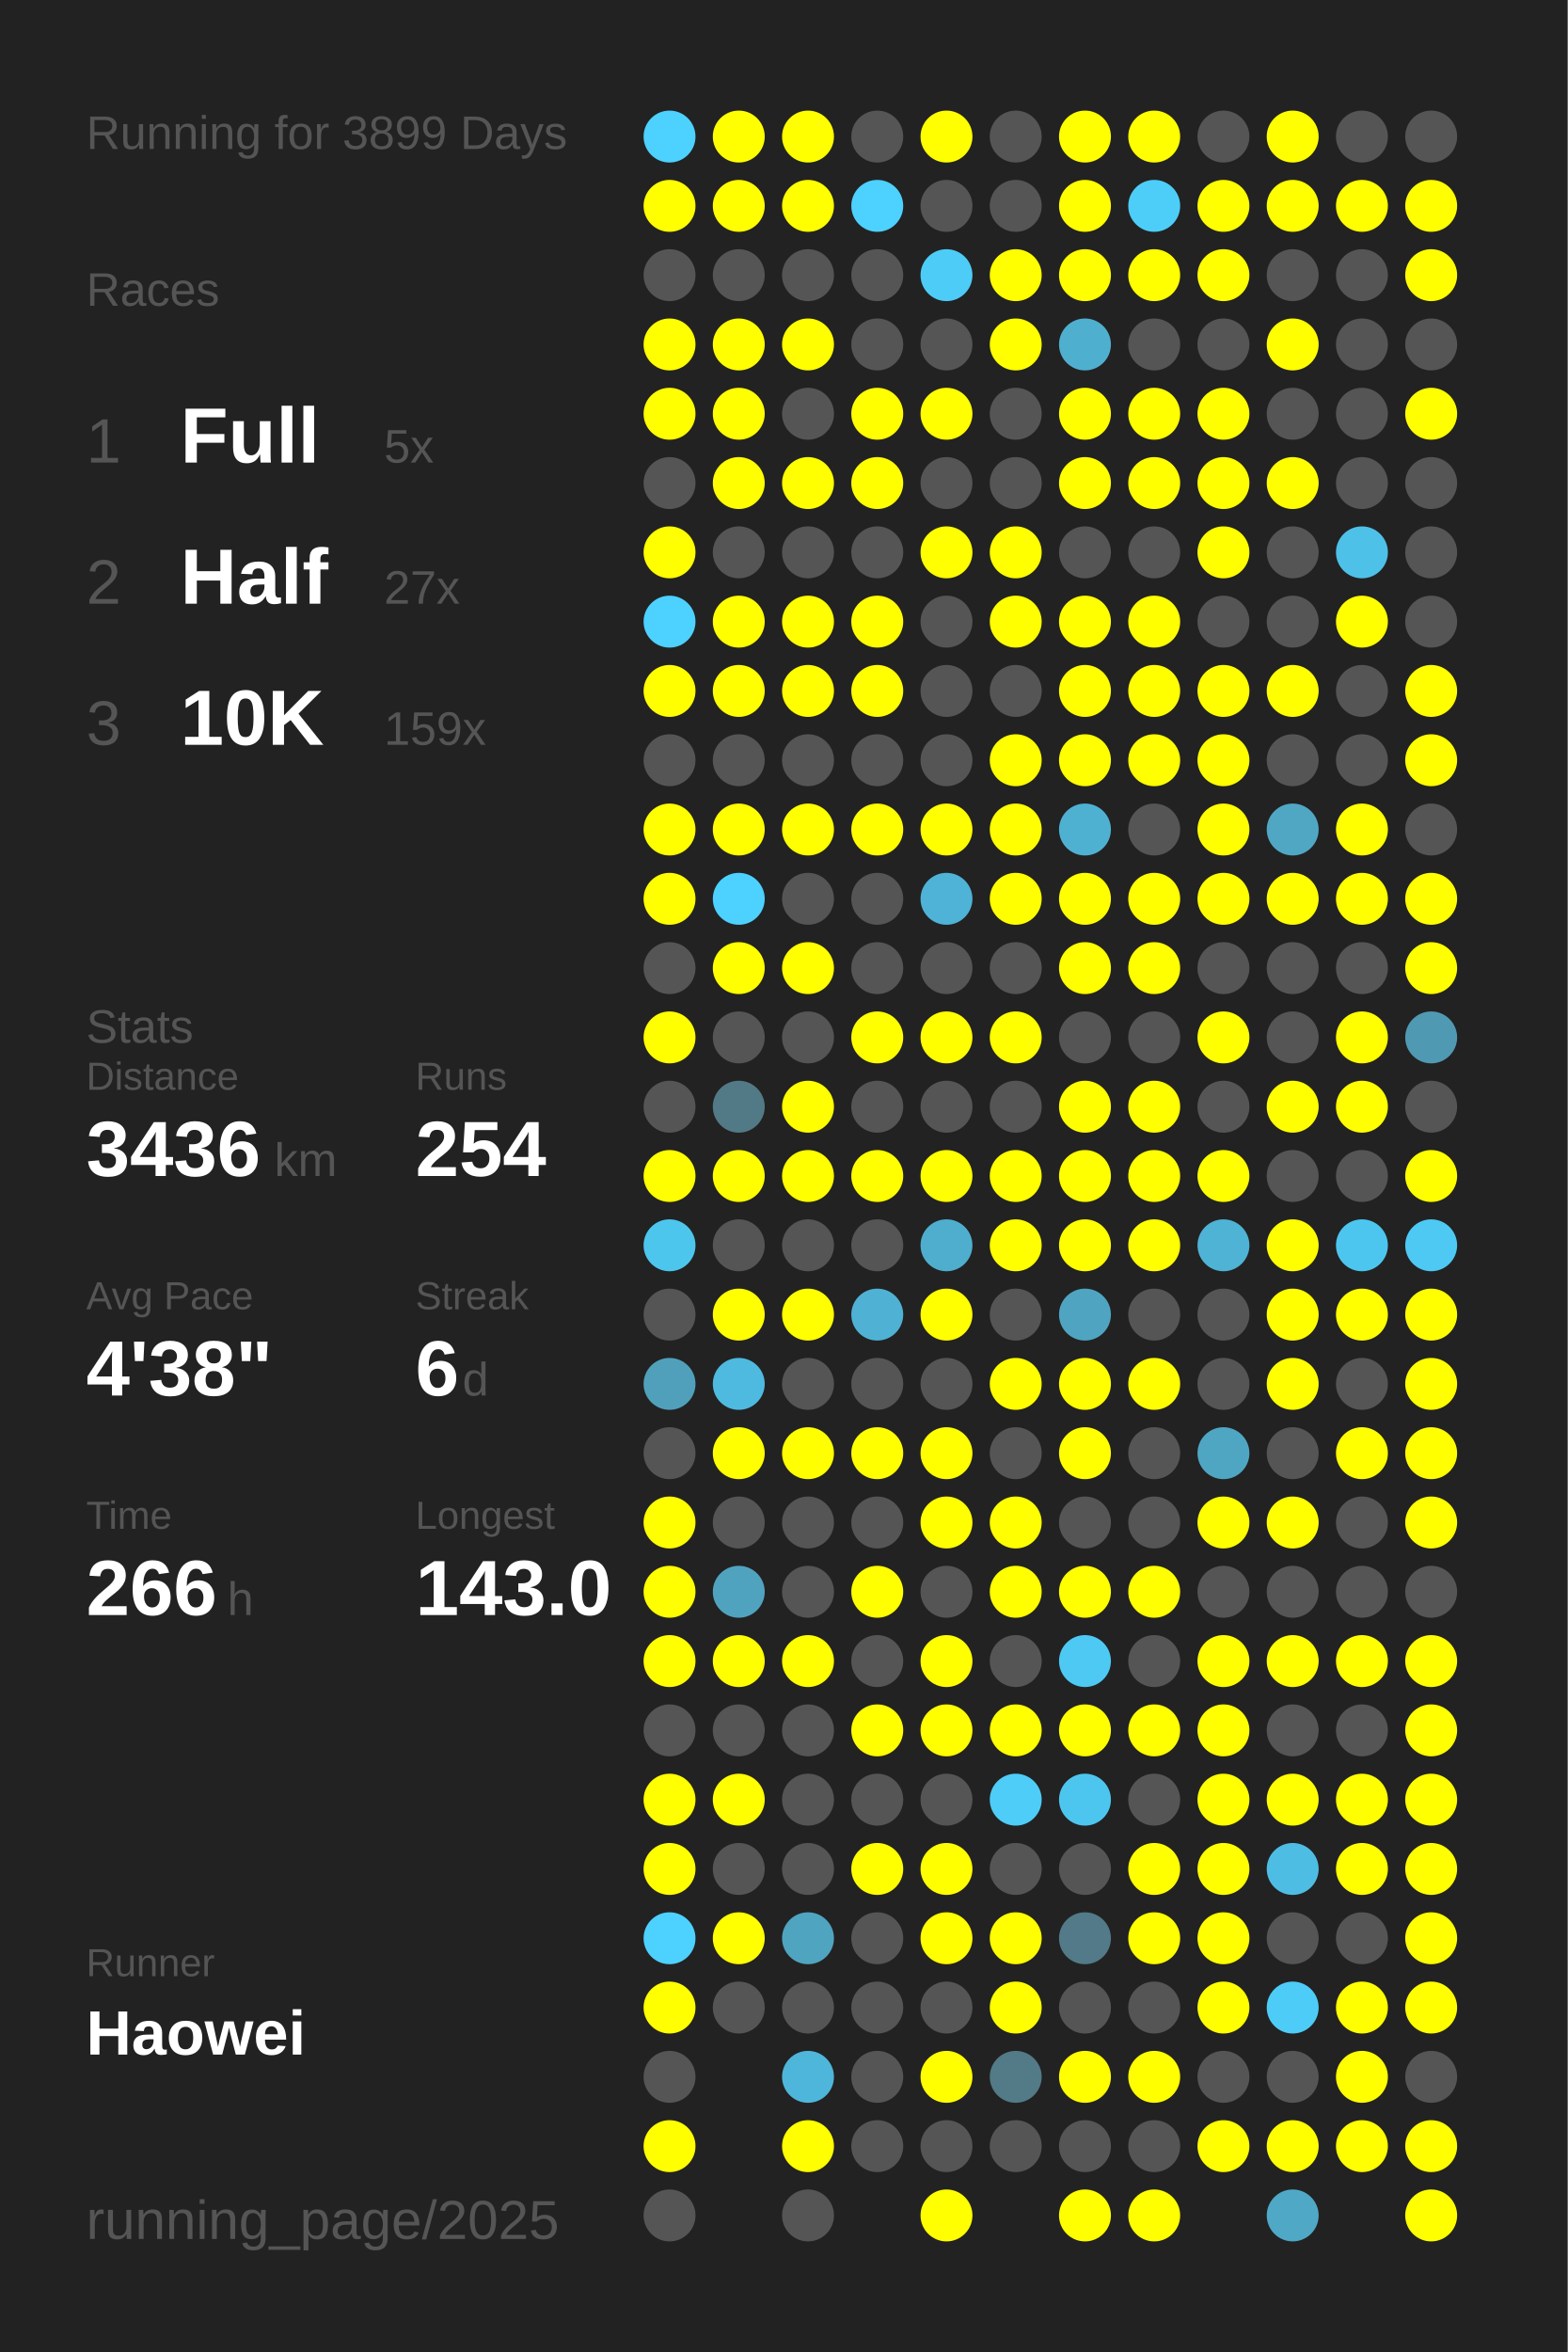
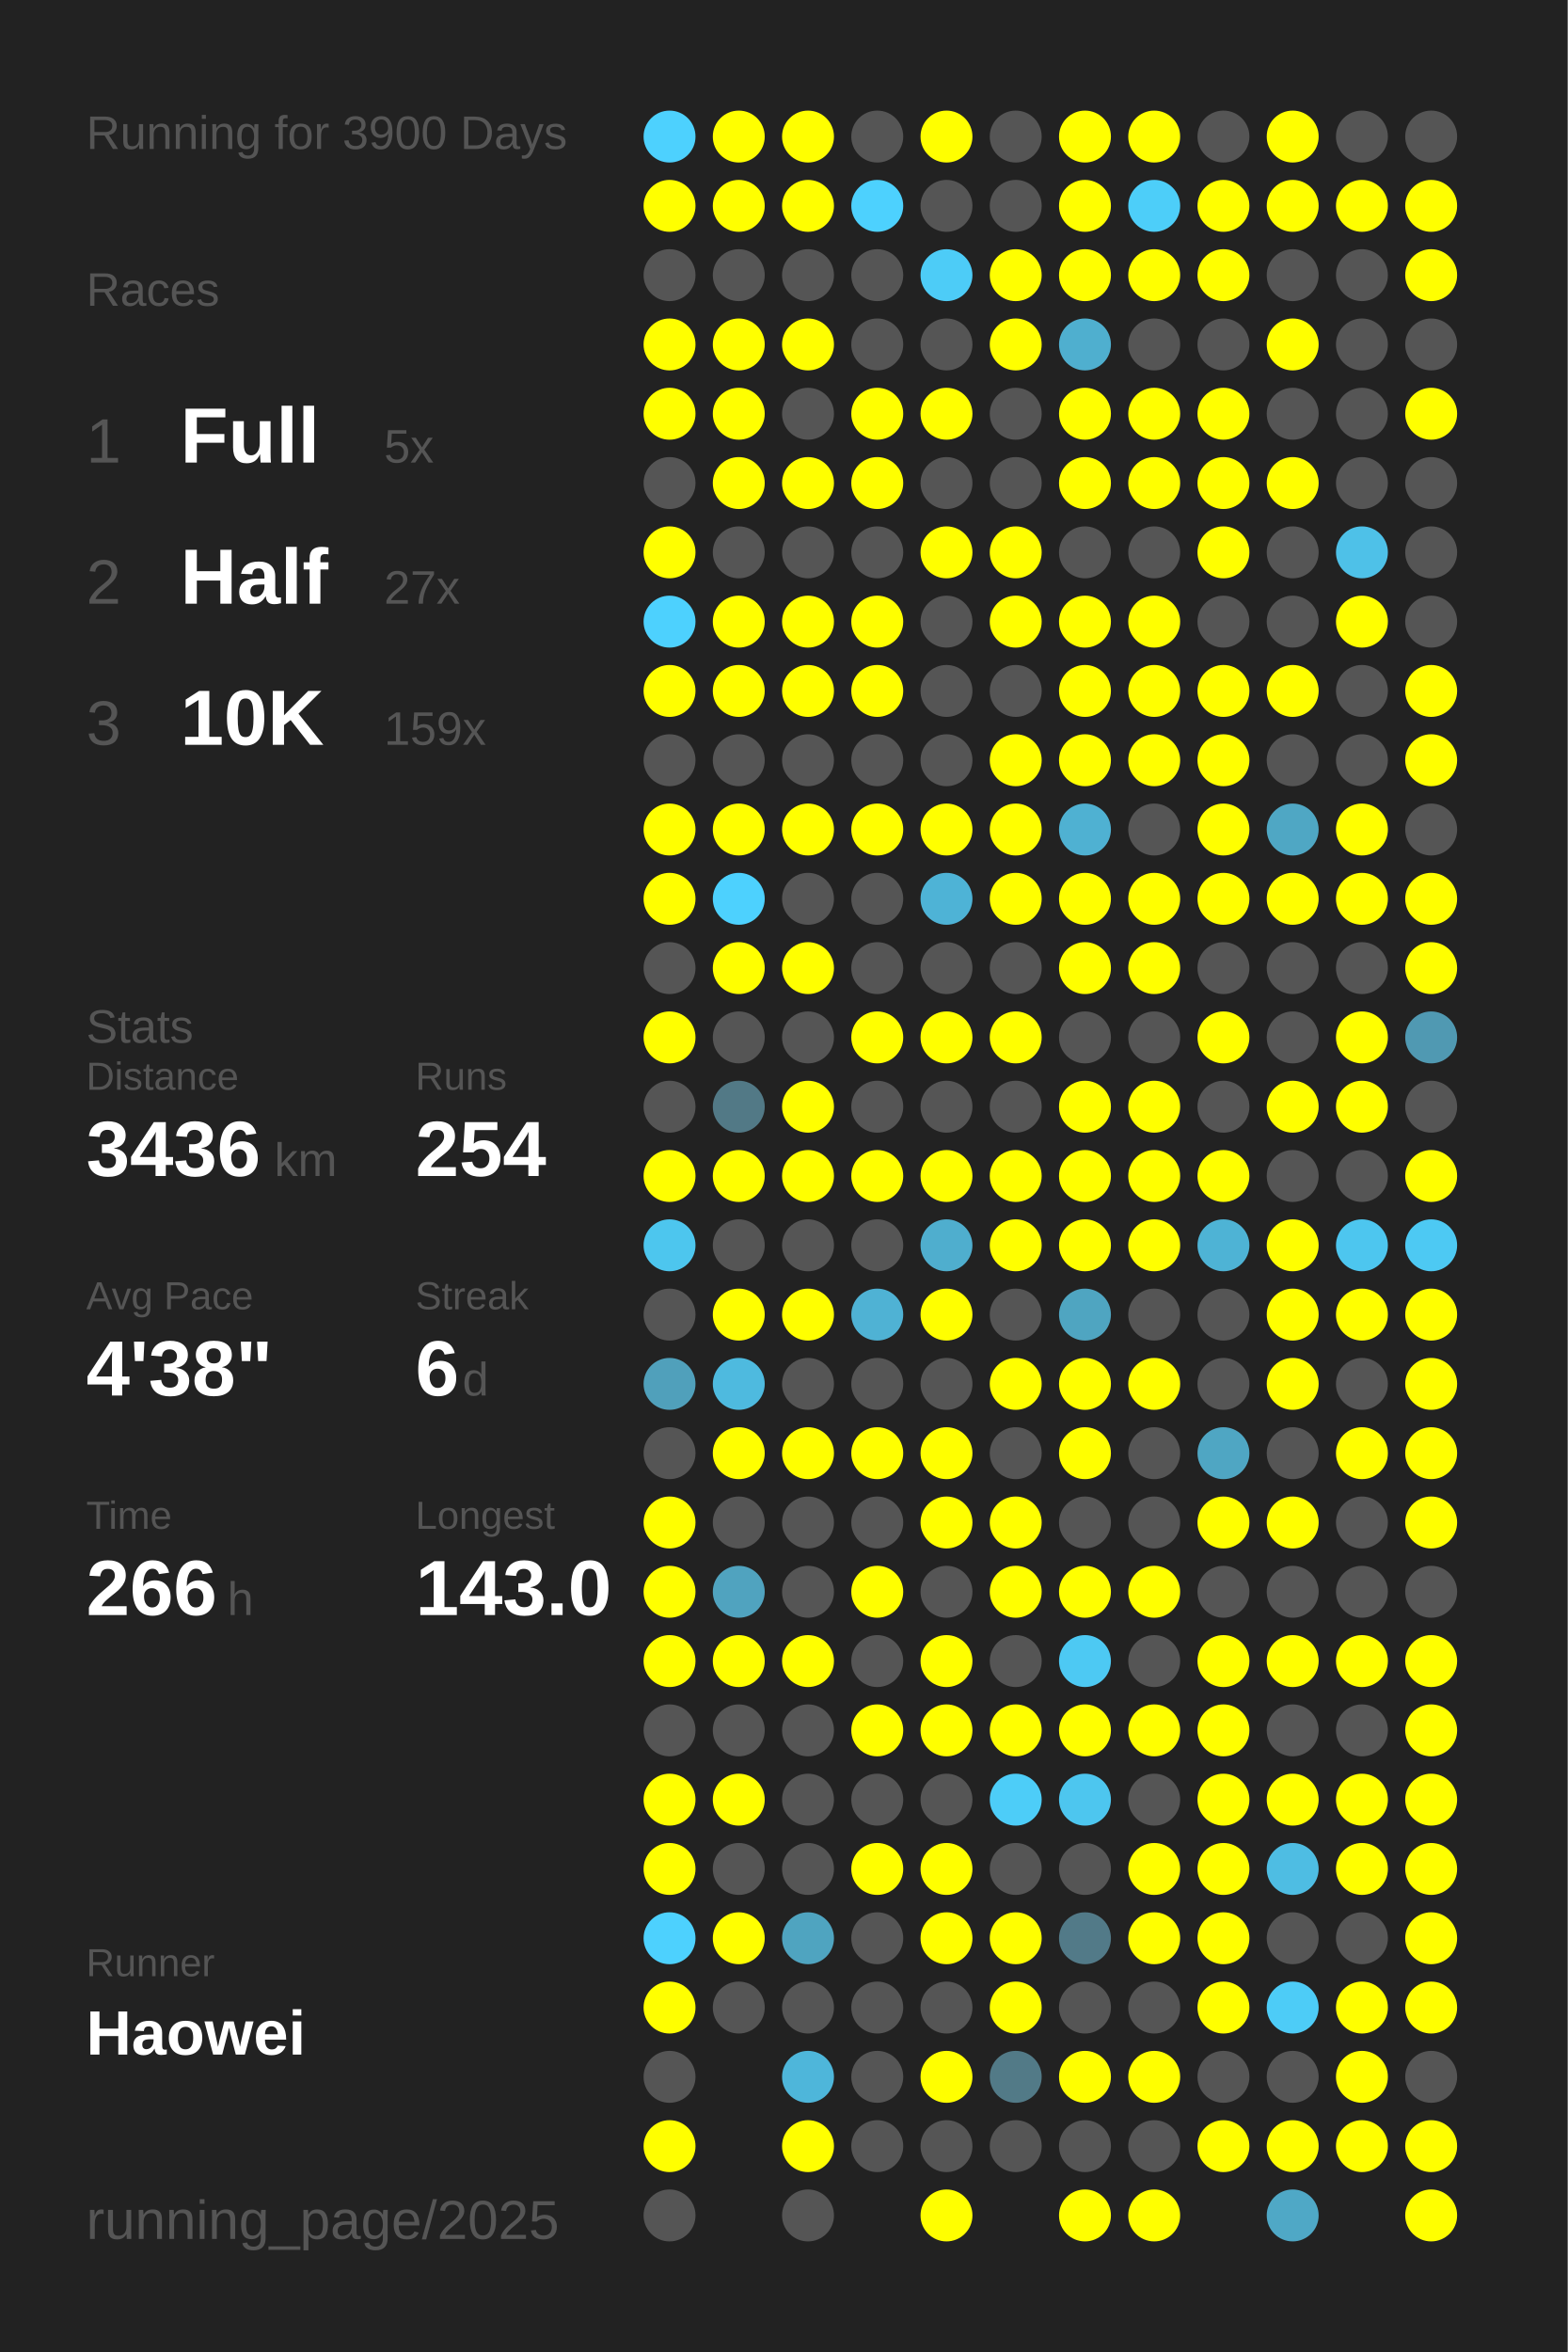
<svg xmlns="http://www.w3.org/2000/svg" baseProfile="full" height="300mm" version="1.1" viewBox="0,0,200,300" width="200mm">
  <defs />
  <rect fill="#222222" height="300" width="200" x="0" y="0" />
-   <text fill="#555555" style="font-size:6px; font-family:Arial;" x="11" y="19">Running for 3899 Days</text>
+   <text fill="#555555" style="font-size:6px; font-family:Arial;" x="11" y="19">Running for 3900 Days</text>
  <text fill="#555555" style="font-size:6px; font-family:Arial;" x="11" y="39">Races</text>
  <text fill="#555555" style="font-size:8px; font-family:Arial;" x="11" y="59">1</text>
  <text fill="#FFFFFF" style="font-size:10px; font-family:Arial; font-weight:bold;" x="23" y="59">Full</text>
  <text fill="#555555" style="font-size:6px; font-family:Arial;" x="49" y="59">5x</text>
  <text fill="#555555" style="font-size:8px; font-family:Arial;" x="11" y="77">2</text>
  <text fill="#FFFFFF" style="font-size:10px; font-family:Arial; font-weight:bold;" x="23" y="77">Half</text>
  <text fill="#555555" style="font-size:6px; font-family:Arial;" x="49" y="77">27x</text>
  <text fill="#555555" style="font-size:8px; font-family:Arial;" x="11" y="95">3</text>
  <text fill="#FFFFFF" style="font-size:10px; font-family:Arial; font-weight:bold;" x="23" y="95">10K</text>
  <text fill="#555555" style="font-size:6px; font-family:Arial;" x="49" y="95">159x</text>
  <text fill="#555555" style="font-size:6px; font-family:Arial;" x="11" y="133">Stats</text>
  <text fill="#555555" style="font-size:5px; font-family:Arial;" x="11" y="139">Distance</text>
  <text fill="#FFFFFF" style="font-size:10px; font-family:Arial; font-weight:bold;" x="11" y="150">3436</text>
  <text fill="#555555" style="font-size:6px; font-family:Arial;" x="35" y="150">km</text>
  <text fill="#555555" style="font-size:5px; font-family:Arial;" x="53" y="139">Runs</text>
  <text fill="#FFFFFF" style="font-size:10px; font-family:Arial; font-weight:bold;" x="53" y="150">254</text>
  <text fill="#555555" style="font-size:5px; font-family:Arial;" x="11" y="167">Avg Pace</text>
  <text fill="#FFFFFF" style="font-size:10px; font-family:Arial; font-weight:bold;" x="11" y="178">4'38"</text>
  <text fill="#555555" style="font-size:5px; font-family:Arial;" x="53" y="167">Streak</text>
  <text fill="#FFFFFF" style="font-size:10px; font-family:Arial; font-weight:bold;" x="53" y="178">6</text>
  <text fill="#555555" style="font-size:6px; font-family:Arial;" x="59" y="178">d</text>
  <text fill="#555555" style="font-size:5px; font-family:Arial;" x="11" y="195">Time</text>
  <text fill="#FFFFFF" style="font-size:10px; font-family:Arial; font-weight:bold;" x="11" y="206">266</text>
  <text fill="#555555" style="font-size:6px; font-family:Arial;" x="29" y="206">h</text>
  <text fill="#555555" style="font-size:5px; font-family:Arial;" x="53" y="195">Longest</text>
  <text fill="#FFFFFF" style="font-size:10px; font-family:Arial; font-weight:bold;" x="53" y="206">143.0</text>
  <text fill="#555555" style="font-size:5px; font-family:Arial;" x="11" y="252.065">Runner</text>
  <text fill="#FFFFFF" style="font-size:8px; font-family:Arial; font-weight:bold;" x="11" y="262.065">Haowei</text>
  <text fill="#555555" style="font-size:7px; font-family:Arial;" x="11" y="285.581">running_page/2025</text>
  <circle cx="85.417" cy="17.419" fill="#4dd1fe" r="3.312" />
  <circle cx="85.417" cy="26.258" fill="#FFFF00" r="3.312" />
  <circle cx="85.417" cy="35.097" fill="#555555" r="3.312" />
  <circle cx="85.417" cy="43.935" fill="#FFFF00" r="3.312" />
  <circle cx="85.417" cy="52.774" fill="#FFFF00" r="3.312" />
  <circle cx="85.417" cy="61.613" fill="#555555" r="3.312" />
  <circle cx="85.417" cy="70.452" fill="#FFFF00" r="3.312" />
  <circle cx="85.417" cy="79.29" fill="#4dd1fe" r="3.312" />
  <circle cx="85.417" cy="88.129" fill="#FFFF00" r="3.312" />
  <circle cx="85.417" cy="96.968" fill="#555555" r="3.312" />
  <circle cx="85.417" cy="105.806" fill="#FFFF00" r="3.312" />
  <circle cx="85.417" cy="114.645" fill="#FFFF00" r="3.312" />
  <circle cx="85.417" cy="123.484" fill="#555555" r="3.312" />
  <circle cx="85.417" cy="132.323" fill="#FFFF00" r="3.312" />
  <circle cx="85.417" cy="141.161" fill="#555555" r="3.312" />
  <circle cx="85.417" cy="150" fill="#FFFF00" r="3.312" />
  <circle cx="85.417" cy="158.839" fill="#4dc6ee" r="3.312" />
  <circle cx="85.417" cy="167.677" fill="#555555" r="3.312" />
  <circle cx="85.417" cy="176.516" fill="#50a0bb" r="3.312" />
  <circle cx="85.417" cy="185.355" fill="#555555" r="3.312" />
  <circle cx="85.417" cy="194.194" fill="#FFFF00" r="3.312" />
  <circle cx="85.417" cy="203.032" fill="#FFFF00" r="3.312" />
  <circle cx="85.417" cy="211.871" fill="#FFFF00" r="3.312" />
  <circle cx="85.417" cy="220.71" fill="#555555" r="3.312" />
  <circle cx="85.417" cy="229.548" fill="#FFFF00" r="3.312" />
  <circle cx="85.417" cy="238.387" fill="#FFFF00" r="3.312" />
  <circle cx="85.417" cy="247.226" fill="#4dd1fe" r="3.312" />
  <circle cx="85.417" cy="256.065" fill="#FFFF00" r="3.312" />
  <circle cx="85.417" cy="264.903" fill="#555555" r="3.312" />
  <circle cx="85.417" cy="273.742" fill="#FFFF00" r="3.312" />
  <circle cx="85.417" cy="282.581" fill="#555555" r="3.312" />
  <circle cx="94.25" cy="17.419" fill="#FFFF00" r="3.312" />
  <circle cx="94.25" cy="26.258" fill="#FFFF00" r="3.312" />
  <circle cx="94.25" cy="35.097" fill="#555555" r="3.312" />
  <circle cx="94.25" cy="43.935" fill="#FFFF00" r="3.312" />
  <circle cx="94.25" cy="52.774" fill="#FFFF00" r="3.312" />
  <circle cx="94.25" cy="61.613" fill="#FFFF00" r="3.312" />
  <circle cx="94.25" cy="70.452" fill="#555555" r="3.312" />
  <circle cx="94.25" cy="79.29" fill="#FFFF00" r="3.312" />
  <circle cx="94.25" cy="88.129" fill="#FFFF00" r="3.312" />
  <circle cx="94.25" cy="96.968" fill="#555555" r="3.312" />
  <circle cx="94.25" cy="105.806" fill="#FFFF00" r="3.312" />
  <circle cx="94.25" cy="114.645" fill="#4dd1fe" r="3.312" />
  <circle cx="94.25" cy="123.484" fill="#FFFF00" r="3.312" />
  <circle cx="94.25" cy="132.323" fill="#555555" r="3.312" />
  <circle cx="94.25" cy="141.161" fill="#527986" r="3.312" />
  <circle cx="94.25" cy="150" fill="#FFFF00" r="3.312" />
  <circle cx="94.25" cy="158.839" fill="#555555" r="3.312" />
  <circle cx="94.25" cy="167.677" fill="#FFFF00" r="3.312" />
  <circle cx="94.25" cy="176.516" fill="#4ebadf" r="3.312" />
  <circle cx="94.25" cy="185.355" fill="#FFFF00" r="3.312" />
  <circle cx="94.25" cy="194.194" fill="#555555" r="3.312" />
  <circle cx="94.25" cy="203.032" fill="#50a3bf" r="3.312" />
  <circle cx="94.25" cy="211.871" fill="#FFFF00" r="3.312" />
  <circle cx="94.25" cy="220.71" fill="#555555" r="3.312" />
  <circle cx="94.25" cy="229.548" fill="#FFFF00" r="3.312" />
  <circle cx="94.25" cy="238.387" fill="#555555" r="3.312" />
  <circle cx="94.25" cy="247.226" fill="#FFFF00" r="3.312" />
  <circle cx="94.25" cy="256.065" fill="#555555" r="3.312" />
  <circle cx="103.083" cy="17.419" fill="#FFFF00" r="3.312" />
  <circle cx="103.083" cy="26.258" fill="#FFFF00" r="3.312" />
  <circle cx="103.083" cy="35.097" fill="#555555" r="3.312" />
  <circle cx="103.083" cy="43.935" fill="#FFFF00" r="3.312" />
  <circle cx="103.083" cy="52.774" fill="#555555" r="3.312" />
  <circle cx="103.083" cy="61.613" fill="#FFFF00" r="3.312" />
  <circle cx="103.083" cy="70.452" fill="#555555" r="3.312" />
  <circle cx="103.083" cy="79.29" fill="#FFFF00" r="3.312" />
  <circle cx="103.083" cy="88.129" fill="#FFFF00" r="3.312" />
  <circle cx="103.083" cy="96.968" fill="#555555" r="3.312" />
  <circle cx="103.083" cy="105.806" fill="#FFFF00" r="3.312" />
  <circle cx="103.083" cy="114.645" fill="#555555" r="3.312" />
  <circle cx="103.083" cy="123.484" fill="#FFFF00" r="3.312" />
  <circle cx="103.083" cy="132.323" fill="#555555" r="3.312" />
  <circle cx="103.083" cy="141.161" fill="#FFFF00" r="3.312" />
  <circle cx="103.083" cy="150" fill="#FFFF00" r="3.312" />
  <circle cx="103.083" cy="158.839" fill="#555555" r="3.312" />
  <circle cx="103.083" cy="167.677" fill="#FFFF00" r="3.312" />
  <circle cx="103.083" cy="176.516" fill="#555555" r="3.312" />
  <circle cx="103.083" cy="185.355" fill="#FFFF00" r="3.312" />
  <circle cx="103.083" cy="194.194" fill="#555555" r="3.312" />
  <circle cx="103.083" cy="203.032" fill="#555555" r="3.312" />
  <circle cx="103.083" cy="211.871" fill="#FFFF00" r="3.312" />
  <circle cx="103.083" cy="220.71" fill="#555555" r="3.312" />
  <circle cx="103.083" cy="229.548" fill="#555555" r="3.312" />
  <circle cx="103.083" cy="238.387" fill="#555555" r="3.312" />
  <circle cx="103.083" cy="247.226" fill="#4fa4c0" r="3.312" />
  <circle cx="103.083" cy="256.065" fill="#555555" r="3.312" />
  <circle cx="103.083" cy="264.903" fill="#4eb6da" r="3.312" />
  <circle cx="103.083" cy="273.742" fill="#FFFF00" r="3.312" />
  <circle cx="103.083" cy="282.581" fill="#555555" r="3.312" />
  <circle cx="111.917" cy="17.419" fill="#555555" r="3.312" />
  <circle cx="111.917" cy="26.258" fill="#4dd1fe" r="3.312" />
  <circle cx="111.917" cy="35.097" fill="#555555" r="3.312" />
  <circle cx="111.917" cy="43.935" fill="#555555" r="3.312" />
  <circle cx="111.917" cy="52.774" fill="#FFFF00" r="3.312" />
  <circle cx="111.917" cy="61.613" fill="#FFFF00" r="3.312" />
  <circle cx="111.917" cy="70.452" fill="#555555" r="3.312" />
  <circle cx="111.917" cy="79.29" fill="#FFFF00" r="3.312" />
  <circle cx="111.917" cy="88.129" fill="#FFFF00" r="3.312" />
  <circle cx="111.917" cy="96.968" fill="#555555" r="3.312" />
  <circle cx="111.917" cy="105.806" fill="#FFFF00" r="3.312" />
  <circle cx="111.917" cy="114.645" fill="#555555" r="3.312" />
  <circle cx="111.917" cy="123.484" fill="#555555" r="3.312" />
  <circle cx="111.917" cy="132.323" fill="#FFFF00" r="3.312" />
  <circle cx="111.917" cy="141.161" fill="#555555" r="3.312" />
  <circle cx="111.917" cy="150" fill="#FFFF00" r="3.312" />
  <circle cx="111.917" cy="158.839" fill="#555555" r="3.312" />
  <circle cx="111.917" cy="167.677" fill="#4fb2d4" r="3.312" />
  <circle cx="111.917" cy="176.516" fill="#555555" r="3.312" />
  <circle cx="111.917" cy="185.355" fill="#FFFF00" r="3.312" />
  <circle cx="111.917" cy="194.194" fill="#555555" r="3.312" />
  <circle cx="111.917" cy="203.032" fill="#FFFF00" r="3.312" />
  <circle cx="111.917" cy="211.871" fill="#555555" r="3.312" />
  <circle cx="111.917" cy="220.71" fill="#FFFF00" r="3.312" />
  <circle cx="111.917" cy="229.548" fill="#555555" r="3.312" />
  <circle cx="111.917" cy="238.387" fill="#FFFF00" r="3.312" />
  <circle cx="111.917" cy="247.226" fill="#555555" r="3.312" />
  <circle cx="111.917" cy="256.065" fill="#555555" r="3.312" />
  <circle cx="111.917" cy="264.903" fill="#555555" r="3.312" />
  <circle cx="111.917" cy="273.742" fill="#555555" r="3.312" />
  <circle cx="120.75" cy="17.419" fill="#FFFF00" r="3.312" />
  <circle cx="120.75" cy="26.258" fill="#555555" r="3.312" />
  <circle cx="120.75" cy="35.097" fill="#4dccf7" r="3.312" />
  <circle cx="120.75" cy="43.935" fill="#555555" r="3.312" />
  <circle cx="120.75" cy="52.774" fill="#FFFF00" r="3.312" />
  <circle cx="120.75" cy="61.613" fill="#555555" r="3.312" />
  <circle cx="120.75" cy="70.452" fill="#FFFF00" r="3.312" />
  <circle cx="120.75" cy="79.29" fill="#555555" r="3.312" />
  <circle cx="120.75" cy="88.129" fill="#555555" r="3.312" />
  <circle cx="120.75" cy="96.968" fill="#555555" r="3.312" />
  <circle cx="120.75" cy="105.806" fill="#FFFF00" r="3.312" />
  <circle cx="120.75" cy="114.645" fill="#4eb3d6" r="3.312" />
  <circle cx="120.75" cy="123.484" fill="#555555" r="3.312" />
  <circle cx="120.75" cy="132.323" fill="#FFFF00" r="3.312" />
  <circle cx="120.75" cy="141.161" fill="#555555" r="3.312" />
  <circle cx="120.75" cy="150" fill="#FFFF00" r="3.312" />
  <circle cx="120.75" cy="158.839" fill="#4faece" r="3.312" />
  <circle cx="120.75" cy="167.677" fill="#FFFF00" r="3.312" />
  <circle cx="120.75" cy="176.516" fill="#555555" r="3.312" />
  <circle cx="120.75" cy="185.355" fill="#FFFF00" r="3.312" />
  <circle cx="120.75" cy="194.194" fill="#FFFF00" r="3.312" />
  <circle cx="120.75" cy="203.032" fill="#555555" r="3.312" />
  <circle cx="120.75" cy="211.871" fill="#FFFF00" r="3.312" />
  <circle cx="120.75" cy="220.71" fill="#FFFF00" r="3.312" />
  <circle cx="120.75" cy="229.548" fill="#555555" r="3.312" />
  <circle cx="120.75" cy="238.387" fill="#FFFF00" r="3.312" />
  <circle cx="120.75" cy="247.226" fill="#FFFF00" r="3.312" />
  <circle cx="120.75" cy="256.065" fill="#555555" r="3.312" />
  <circle cx="120.75" cy="264.903" fill="#FFFF00" r="3.312" />
  <circle cx="120.75" cy="273.742" fill="#555555" r="3.312" />
  <circle cx="120.75" cy="282.581" fill="#FFFF00" r="3.312" />
  <circle cx="129.583" cy="17.419" fill="#555555" r="3.312" />
  <circle cx="129.583" cy="26.258" fill="#555555" r="3.312" />
  <circle cx="129.583" cy="35.097" fill="#FFFF00" r="3.312" />
  <circle cx="129.583" cy="43.935" fill="#FFFF00" r="3.312" />
  <circle cx="129.583" cy="52.774" fill="#555555" r="3.312" />
  <circle cx="129.583" cy="61.613" fill="#555555" r="3.312" />
  <circle cx="129.583" cy="70.452" fill="#FFFF00" r="3.312" />
  <circle cx="129.583" cy="79.29" fill="#FFFF00" r="3.312" />
  <circle cx="129.583" cy="88.129" fill="#555555" r="3.312" />
  <circle cx="129.583" cy="96.968" fill="#FFFF00" r="3.312" />
  <circle cx="129.583" cy="105.806" fill="#FFFF00" r="3.312" />
  <circle cx="129.583" cy="114.645" fill="#FFFF00" r="3.312" />
  <circle cx="129.583" cy="123.484" fill="#555555" r="3.312" />
  <circle cx="129.583" cy="132.323" fill="#FFFF00" r="3.312" />
  <circle cx="129.583" cy="141.161" fill="#555555" r="3.312" />
  <circle cx="129.583" cy="150" fill="#FFFF00" r="3.312" />
  <circle cx="129.583" cy="158.839" fill="#FFFF00" r="3.312" />
  <circle cx="129.583" cy="167.677" fill="#555555" r="3.312" />
  <circle cx="129.583" cy="176.516" fill="#FFFF00" r="3.312" />
  <circle cx="129.583" cy="185.355" fill="#555555" r="3.312" />
  <circle cx="129.583" cy="194.194" fill="#FFFF00" r="3.312" />
  <circle cx="129.583" cy="203.032" fill="#FFFF00" r="3.312" />
  <circle cx="129.583" cy="211.871" fill="#555555" r="3.312" />
  <circle cx="129.583" cy="220.71" fill="#FFFF00" r="3.312" />
  <circle cx="129.583" cy="229.548" fill="#4dcdf8" r="3.312" />
  <circle cx="129.583" cy="238.387" fill="#555555" r="3.312" />
  <circle cx="129.583" cy="247.226" fill="#FFFF00" r="3.312" />
  <circle cx="129.583" cy="256.065" fill="#FFFF00" r="3.312" />
  <circle cx="129.583" cy="264.903" fill="#527a87" r="3.312" />
  <circle cx="129.583" cy="273.742" fill="#555555" r="3.312" />
  <circle cx="138.417" cy="17.419" fill="#FFFF00" r="3.312" />
  <circle cx="138.417" cy="26.258" fill="#FFFF00" r="3.312" />
  <circle cx="138.417" cy="35.097" fill="#FFFF00" r="3.312" />
  <circle cx="138.417" cy="43.935" fill="#4fafcf" r="3.312" />
  <circle cx="138.417" cy="52.774" fill="#FFFF00" r="3.312" />
  <circle cx="138.417" cy="61.613" fill="#FFFF00" r="3.312" />
  <circle cx="138.417" cy="70.452" fill="#555555" r="3.312" />
  <circle cx="138.417" cy="79.29" fill="#FFFF00" r="3.312" />
  <circle cx="138.417" cy="88.129" fill="#FFFF00" r="3.312" />
  <circle cx="138.417" cy="96.968" fill="#FFFF00" r="3.312" />
  <circle cx="138.417" cy="105.806" fill="#4fb1d2" r="3.312" />
  <circle cx="138.417" cy="114.645" fill="#FFFF00" r="3.312" />
  <circle cx="138.417" cy="123.484" fill="#FFFF00" r="3.312" />
  <circle cx="138.417" cy="132.323" fill="#555555" r="3.312" />
  <circle cx="138.417" cy="141.161" fill="#FFFF00" r="3.312" />
  <circle cx="138.417" cy="150" fill="#FFFF00" r="3.312" />
  <circle cx="138.417" cy="158.839" fill="#FFFF00" r="3.312" />
  <circle cx="138.417" cy="167.677" fill="#4fa5c1" r="3.312" />
  <circle cx="138.417" cy="176.516" fill="#FFFF00" r="3.312" />
  <circle cx="138.417" cy="185.355" fill="#FFFF00" r="3.312" />
  <circle cx="138.417" cy="194.194" fill="#555555" r="3.312" />
  <circle cx="138.417" cy="203.032" fill="#FFFF00" r="3.312" />
  <circle cx="138.417" cy="211.871" fill="#4dc9f3" r="3.312" />
  <circle cx="138.417" cy="220.71" fill="#FFFF00" r="3.312" />
  <circle cx="138.417" cy="229.548" fill="#4dc6ef" r="3.312" />
  <circle cx="138.417" cy="238.387" fill="#555555" r="3.312" />
  <circle cx="138.417" cy="247.226" fill="#527a88" r="3.312" />
  <circle cx="138.417" cy="256.065" fill="#555555" r="3.312" />
  <circle cx="138.417" cy="264.903" fill="#FFFF00" r="3.312" />
  <circle cx="138.417" cy="273.742" fill="#555555" r="3.312" />
  <circle cx="138.417" cy="282.581" fill="#FFFF00" r="3.312" />
  <circle cx="147.25" cy="17.419" fill="#FFFF00" r="3.312" />
  <circle cx="147.25" cy="26.258" fill="#4dcef9" r="3.312" />
  <circle cx="147.25" cy="35.097" fill="#FFFF00" r="3.312" />
  <circle cx="147.25" cy="43.935" fill="#555555" r="3.312" />
  <circle cx="147.25" cy="52.774" fill="#FFFF00" r="3.312" />
  <circle cx="147.25" cy="61.613" fill="#FFFF00" r="3.312" />
  <circle cx="147.25" cy="70.452" fill="#555555" r="3.312" />
  <circle cx="147.25" cy="79.29" fill="#FFFF00" r="3.312" />
  <circle cx="147.25" cy="88.129" fill="#FFFF00" r="3.312" />
  <circle cx="147.25" cy="96.968" fill="#FFFF00" r="3.312" />
  <circle cx="147.25" cy="105.806" fill="#555555" r="3.312" />
  <circle cx="147.25" cy="114.645" fill="#FFFF00" r="3.312" />
  <circle cx="147.25" cy="123.484" fill="#FFFF00" r="3.312" />
  <circle cx="147.25" cy="132.323" fill="#555555" r="3.312" />
  <circle cx="147.25" cy="141.161" fill="#FFFF00" r="3.312" />
  <circle cx="147.25" cy="150" fill="#FFFF00" r="3.312" />
  <circle cx="147.25" cy="158.839" fill="#FFFF00" r="3.312" />
  <circle cx="147.25" cy="167.677" fill="#555555" r="3.312" />
  <circle cx="147.25" cy="176.516" fill="#FFFF00" r="3.312" />
  <circle cx="147.25" cy="185.355" fill="#555555" r="3.312" />
  <circle cx="147.25" cy="194.194" fill="#555555" r="3.312" />
  <circle cx="147.25" cy="203.032" fill="#FFFF00" r="3.312" />
  <circle cx="147.25" cy="211.871" fill="#555555" r="3.312" />
  <circle cx="147.25" cy="220.71" fill="#FFFF00" r="3.312" />
  <circle cx="147.25" cy="229.548" fill="#555555" r="3.312" />
  <circle cx="147.25" cy="238.387" fill="#FFFF00" r="3.312" />
  <circle cx="147.25" cy="247.226" fill="#FFFF00" r="3.312" />
  <circle cx="147.25" cy="256.065" fill="#555555" r="3.312" />
  <circle cx="147.25" cy="264.903" fill="#FFFF00" r="3.312" />
  <circle cx="147.25" cy="273.742" fill="#555555" r="3.312" />
  <circle cx="147.25" cy="282.581" fill="#FFFF00" r="3.312" />
  <circle cx="156.083" cy="17.419" fill="#555555" r="3.312" />
  <circle cx="156.083" cy="26.258" fill="#FFFF00" r="3.312" />
  <circle cx="156.083" cy="35.097" fill="#FFFF00" r="3.312" />
  <circle cx="156.083" cy="43.935" fill="#555555" r="3.312" />
  <circle cx="156.083" cy="52.774" fill="#FFFF00" r="3.312" />
  <circle cx="156.083" cy="61.613" fill="#FFFF00" r="3.312" />
  <circle cx="156.083" cy="70.452" fill="#FFFF00" r="3.312" />
  <circle cx="156.083" cy="79.29" fill="#555555" r="3.312" />
  <circle cx="156.083" cy="88.129" fill="#FFFF00" r="3.312" />
  <circle cx="156.083" cy="96.968" fill="#FFFF00" r="3.312" />
  <circle cx="156.083" cy="105.806" fill="#FFFF00" r="3.312" />
  <circle cx="156.083" cy="114.645" fill="#FFFF00" r="3.312" />
  <circle cx="156.083" cy="123.484" fill="#555555" r="3.312" />
  <circle cx="156.083" cy="132.323" fill="#FFFF00" r="3.312" />
  <circle cx="156.083" cy="141.161" fill="#555555" r="3.312" />
  <circle cx="156.083" cy="150" fill="#FFFF00" r="3.312" />
  <circle cx="156.083" cy="158.839" fill="#4eb3d5" r="3.312" />
  <circle cx="156.083" cy="167.677" fill="#555555" r="3.312" />
  <circle cx="156.083" cy="176.516" fill="#555555" r="3.312" />
  <circle cx="156.083" cy="185.355" fill="#4fa6c3" r="3.312" />
  <circle cx="156.083" cy="194.194" fill="#FFFF00" r="3.312" />
  <circle cx="156.083" cy="203.032" fill="#555555" r="3.312" />
  <circle cx="156.083" cy="211.871" fill="#FFFF00" r="3.312" />
  <circle cx="156.083" cy="220.71" fill="#FFFF00" r="3.312" />
  <circle cx="156.083" cy="229.548" fill="#FFFF00" r="3.312" />
  <circle cx="156.083" cy="238.387" fill="#FFFF00" r="3.312" />
  <circle cx="156.083" cy="247.226" fill="#FFFF00" r="3.312" />
  <circle cx="156.083" cy="256.065" fill="#FFFF00" r="3.312" />
  <circle cx="156.083" cy="264.903" fill="#555555" r="3.312" />
  <circle cx="156.083" cy="273.742" fill="#FFFF00" r="3.312" />
  <circle cx="164.917" cy="17.419" fill="#FFFF00" r="3.312" />
  <circle cx="164.917" cy="26.258" fill="#FFFF00" r="3.312" />
  <circle cx="164.917" cy="35.097" fill="#555555" r="3.312" />
  <circle cx="164.917" cy="43.935" fill="#FFFF00" r="3.312" />
  <circle cx="164.917" cy="52.774" fill="#555555" r="3.312" />
  <circle cx="164.917" cy="61.613" fill="#FFFF00" r="3.312" />
  <circle cx="164.917" cy="70.452" fill="#555555" r="3.312" />
  <circle cx="164.917" cy="79.29" fill="#555555" r="3.312" />
  <circle cx="164.917" cy="88.129" fill="#FFFF00" r="3.312" />
  <circle cx="164.917" cy="96.968" fill="#555555" r="3.312" />
  <circle cx="164.917" cy="105.806" fill="#4fa7c4" r="3.312" />
  <circle cx="164.917" cy="114.645" fill="#FFFF00" r="3.312" />
  <circle cx="164.917" cy="123.484" fill="#555555" r="3.312" />
  <circle cx="164.917" cy="132.323" fill="#555555" r="3.312" />
  <circle cx="164.917" cy="141.161" fill="#FFFF00" r="3.312" />
  <circle cx="164.917" cy="150" fill="#555555" r="3.312" />
  <circle cx="164.917" cy="158.839" fill="#FFFF00" r="3.312" />
  <circle cx="164.917" cy="167.677" fill="#FFFF00" r="3.312" />
  <circle cx="164.917" cy="176.516" fill="#FFFF00" r="3.312" />
  <circle cx="164.917" cy="185.355" fill="#555555" r="3.312" />
  <circle cx="164.917" cy="194.194" fill="#FFFF00" r="3.312" />
  <circle cx="164.917" cy="203.032" fill="#555555" r="3.312" />
  <circle cx="164.917" cy="211.871" fill="#FFFF00" r="3.312" />
  <circle cx="164.917" cy="220.71" fill="#555555" r="3.312" />
  <circle cx="164.917" cy="229.548" fill="#FFFF00" r="3.312" />
  <circle cx="164.917" cy="238.387" fill="#4ebde3" r="3.312" />
  <circle cx="164.917" cy="247.226" fill="#555555" r="3.312" />
  <circle cx="164.917" cy="256.065" fill="#4dccf7" r="3.312" />
  <circle cx="164.917" cy="264.903" fill="#555555" r="3.312" />
  <circle cx="164.917" cy="273.742" fill="#FFFF00" r="3.312" />
  <circle cx="164.917" cy="282.581" fill="#4fa8c6" r="3.312" />
  <circle cx="173.75" cy="17.419" fill="#555555" r="3.312" />
  <circle cx="173.75" cy="26.258" fill="#FFFF00" r="3.312" />
  <circle cx="173.75" cy="35.097" fill="#555555" r="3.312" />
  <circle cx="173.75" cy="43.935" fill="#555555" r="3.312" />
  <circle cx="173.75" cy="52.774" fill="#555555" r="3.312" />
  <circle cx="173.75" cy="61.613" fill="#555555" r="3.312" />
  <circle cx="173.75" cy="70.452" fill="#4ec1e8" r="3.312" />
  <circle cx="173.75" cy="79.29" fill="#FFFF00" r="3.312" />
  <circle cx="173.75" cy="88.129" fill="#555555" r="3.312" />
  <circle cx="173.75" cy="96.968" fill="#555555" r="3.312" />
  <circle cx="173.75" cy="105.806" fill="#FFFF00" r="3.312" />
  <circle cx="173.75" cy="114.645" fill="#FFFF00" r="3.312" />
  <circle cx="173.75" cy="123.484" fill="#555555" r="3.312" />
  <circle cx="173.75" cy="132.323" fill="#FFFF00" r="3.312" />
  <circle cx="173.75" cy="141.161" fill="#FFFF00" r="3.312" />
  <circle cx="173.75" cy="150" fill="#555555" r="3.312" />
  <circle cx="173.75" cy="158.839" fill="#4dc6ef" r="3.312" />
  <circle cx="173.75" cy="167.677" fill="#FFFF00" r="3.312" />
  <circle cx="173.75" cy="176.516" fill="#555555" r="3.312" />
  <circle cx="173.75" cy="185.355" fill="#FFFF00" r="3.312" />
  <circle cx="173.75" cy="194.194" fill="#555555" r="3.312" />
  <circle cx="173.75" cy="203.032" fill="#555555" r="3.312" />
  <circle cx="173.75" cy="211.871" fill="#FFFF00" r="3.312" />
  <circle cx="173.75" cy="220.71" fill="#555555" r="3.312" />
  <circle cx="173.75" cy="229.548" fill="#FFFF00" r="3.312" />
  <circle cx="173.75" cy="238.387" fill="#FFFF00" r="3.312" />
  <circle cx="173.75" cy="247.226" fill="#555555" r="3.312" />
  <circle cx="173.75" cy="256.065" fill="#FFFF00" r="3.312" />
  <circle cx="173.75" cy="264.903" fill="#FFFF00" r="3.312" />
  <circle cx="173.75" cy="273.742" fill="#FFFF00" r="3.312" />
  <circle cx="182.583" cy="17.419" fill="#555555" r="3.312" />
  <circle cx="182.583" cy="26.258" fill="#FFFF00" r="3.312" />
  <circle cx="182.583" cy="35.097" fill="#FFFF00" r="3.312" />
  <circle cx="182.583" cy="43.935" fill="#555555" r="3.312" />
  <circle cx="182.583" cy="52.774" fill="#FFFF00" r="3.312" />
  <circle cx="182.583" cy="61.613" fill="#555555" r="3.312" />
  <circle cx="182.583" cy="70.452" fill="#555555" r="3.312" />
  <circle cx="182.583" cy="79.29" fill="#555555" r="3.312" />
  <circle cx="182.583" cy="88.129" fill="#FFFF00" r="3.312" />
  <circle cx="182.583" cy="96.968" fill="#FFFF00" r="3.312" />
  <circle cx="182.583" cy="105.806" fill="#555555" r="3.312" />
  <circle cx="182.583" cy="114.645" fill="#FFFF00" r="3.312" />
  <circle cx="182.583" cy="123.484" fill="#FFFF00" r="3.312" />
  <circle cx="182.583" cy="132.323" fill="#5099b2" r="3.312" />
  <circle cx="182.583" cy="141.161" fill="#555555" r="3.312" />
  <circle cx="182.583" cy="150" fill="#FFFF00" r="3.312" />
  <circle cx="182.583" cy="158.839" fill="#4dc9f3" r="3.312" />
  <circle cx="182.583" cy="167.677" fill="#FFFF00" r="3.312" />
  <circle cx="182.583" cy="176.516" fill="#FFFF00" r="3.312" />
  <circle cx="182.583" cy="185.355" fill="#FFFF00" r="3.312" />
  <circle cx="182.583" cy="194.194" fill="#FFFF00" r="3.312" />
  <circle cx="182.583" cy="203.032" fill="#555555" r="3.312" />
  <circle cx="182.583" cy="211.871" fill="#FFFF00" r="3.312" />
  <circle cx="182.583" cy="220.71" fill="#FFFF00" r="3.312" />
  <circle cx="182.583" cy="229.548" fill="#FFFF00" r="3.312" />
  <circle cx="182.583" cy="238.387" fill="#FFFF00" r="3.312" />
  <circle cx="182.583" cy="247.226" fill="#FFFF00" r="3.312" />
  <circle cx="182.583" cy="256.065" fill="#FFFF00" r="3.312" />
  <circle cx="182.583" cy="264.903" fill="#555555" r="3.312" />
  <circle cx="182.583" cy="273.742" fill="#FFFF00" r="3.312" />
  <circle cx="182.583" cy="282.581" fill="#FFFF00" r="3.312" />
</svg>
